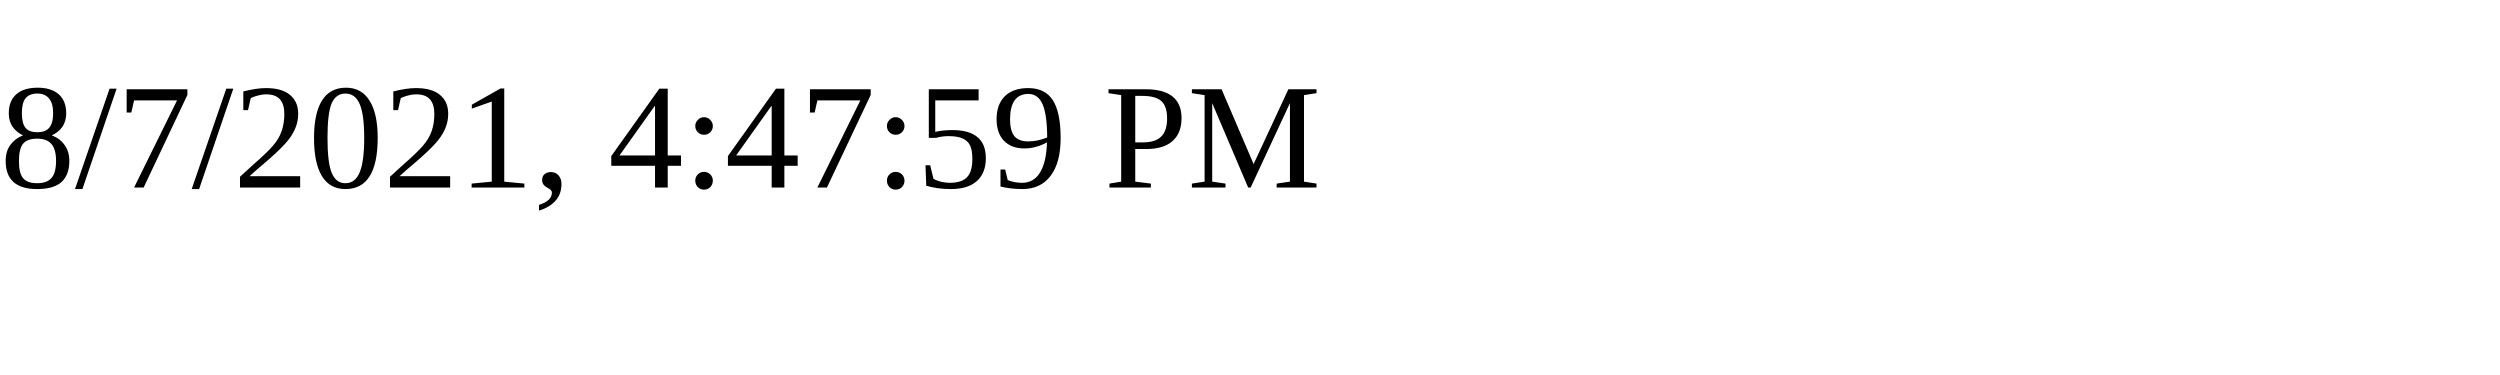
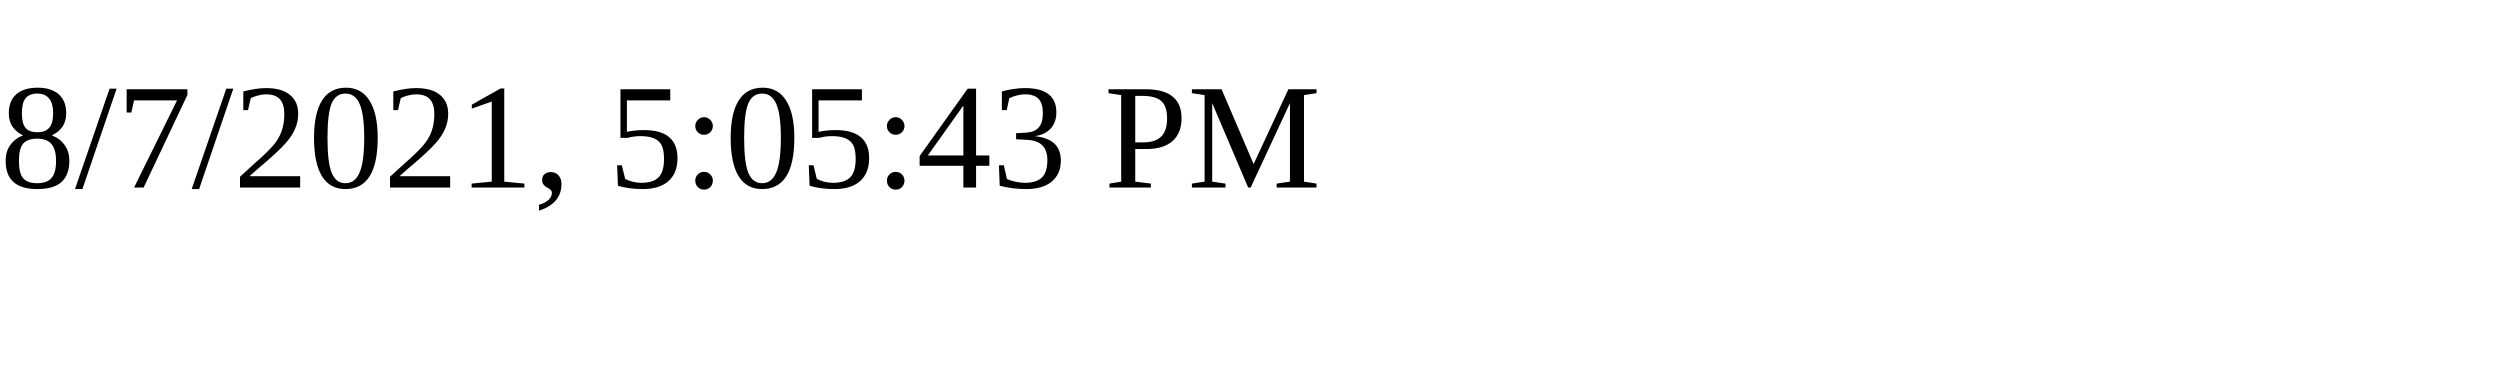
<svg xmlns="http://www.w3.org/2000/svg" height="30" width="200">
-   <text x="0" y="15">8/7/2021, 4:47:59 PM</text>
+   <text x="0" y="15">8/7/2021, 5:05:43 PM</text>
</svg>
